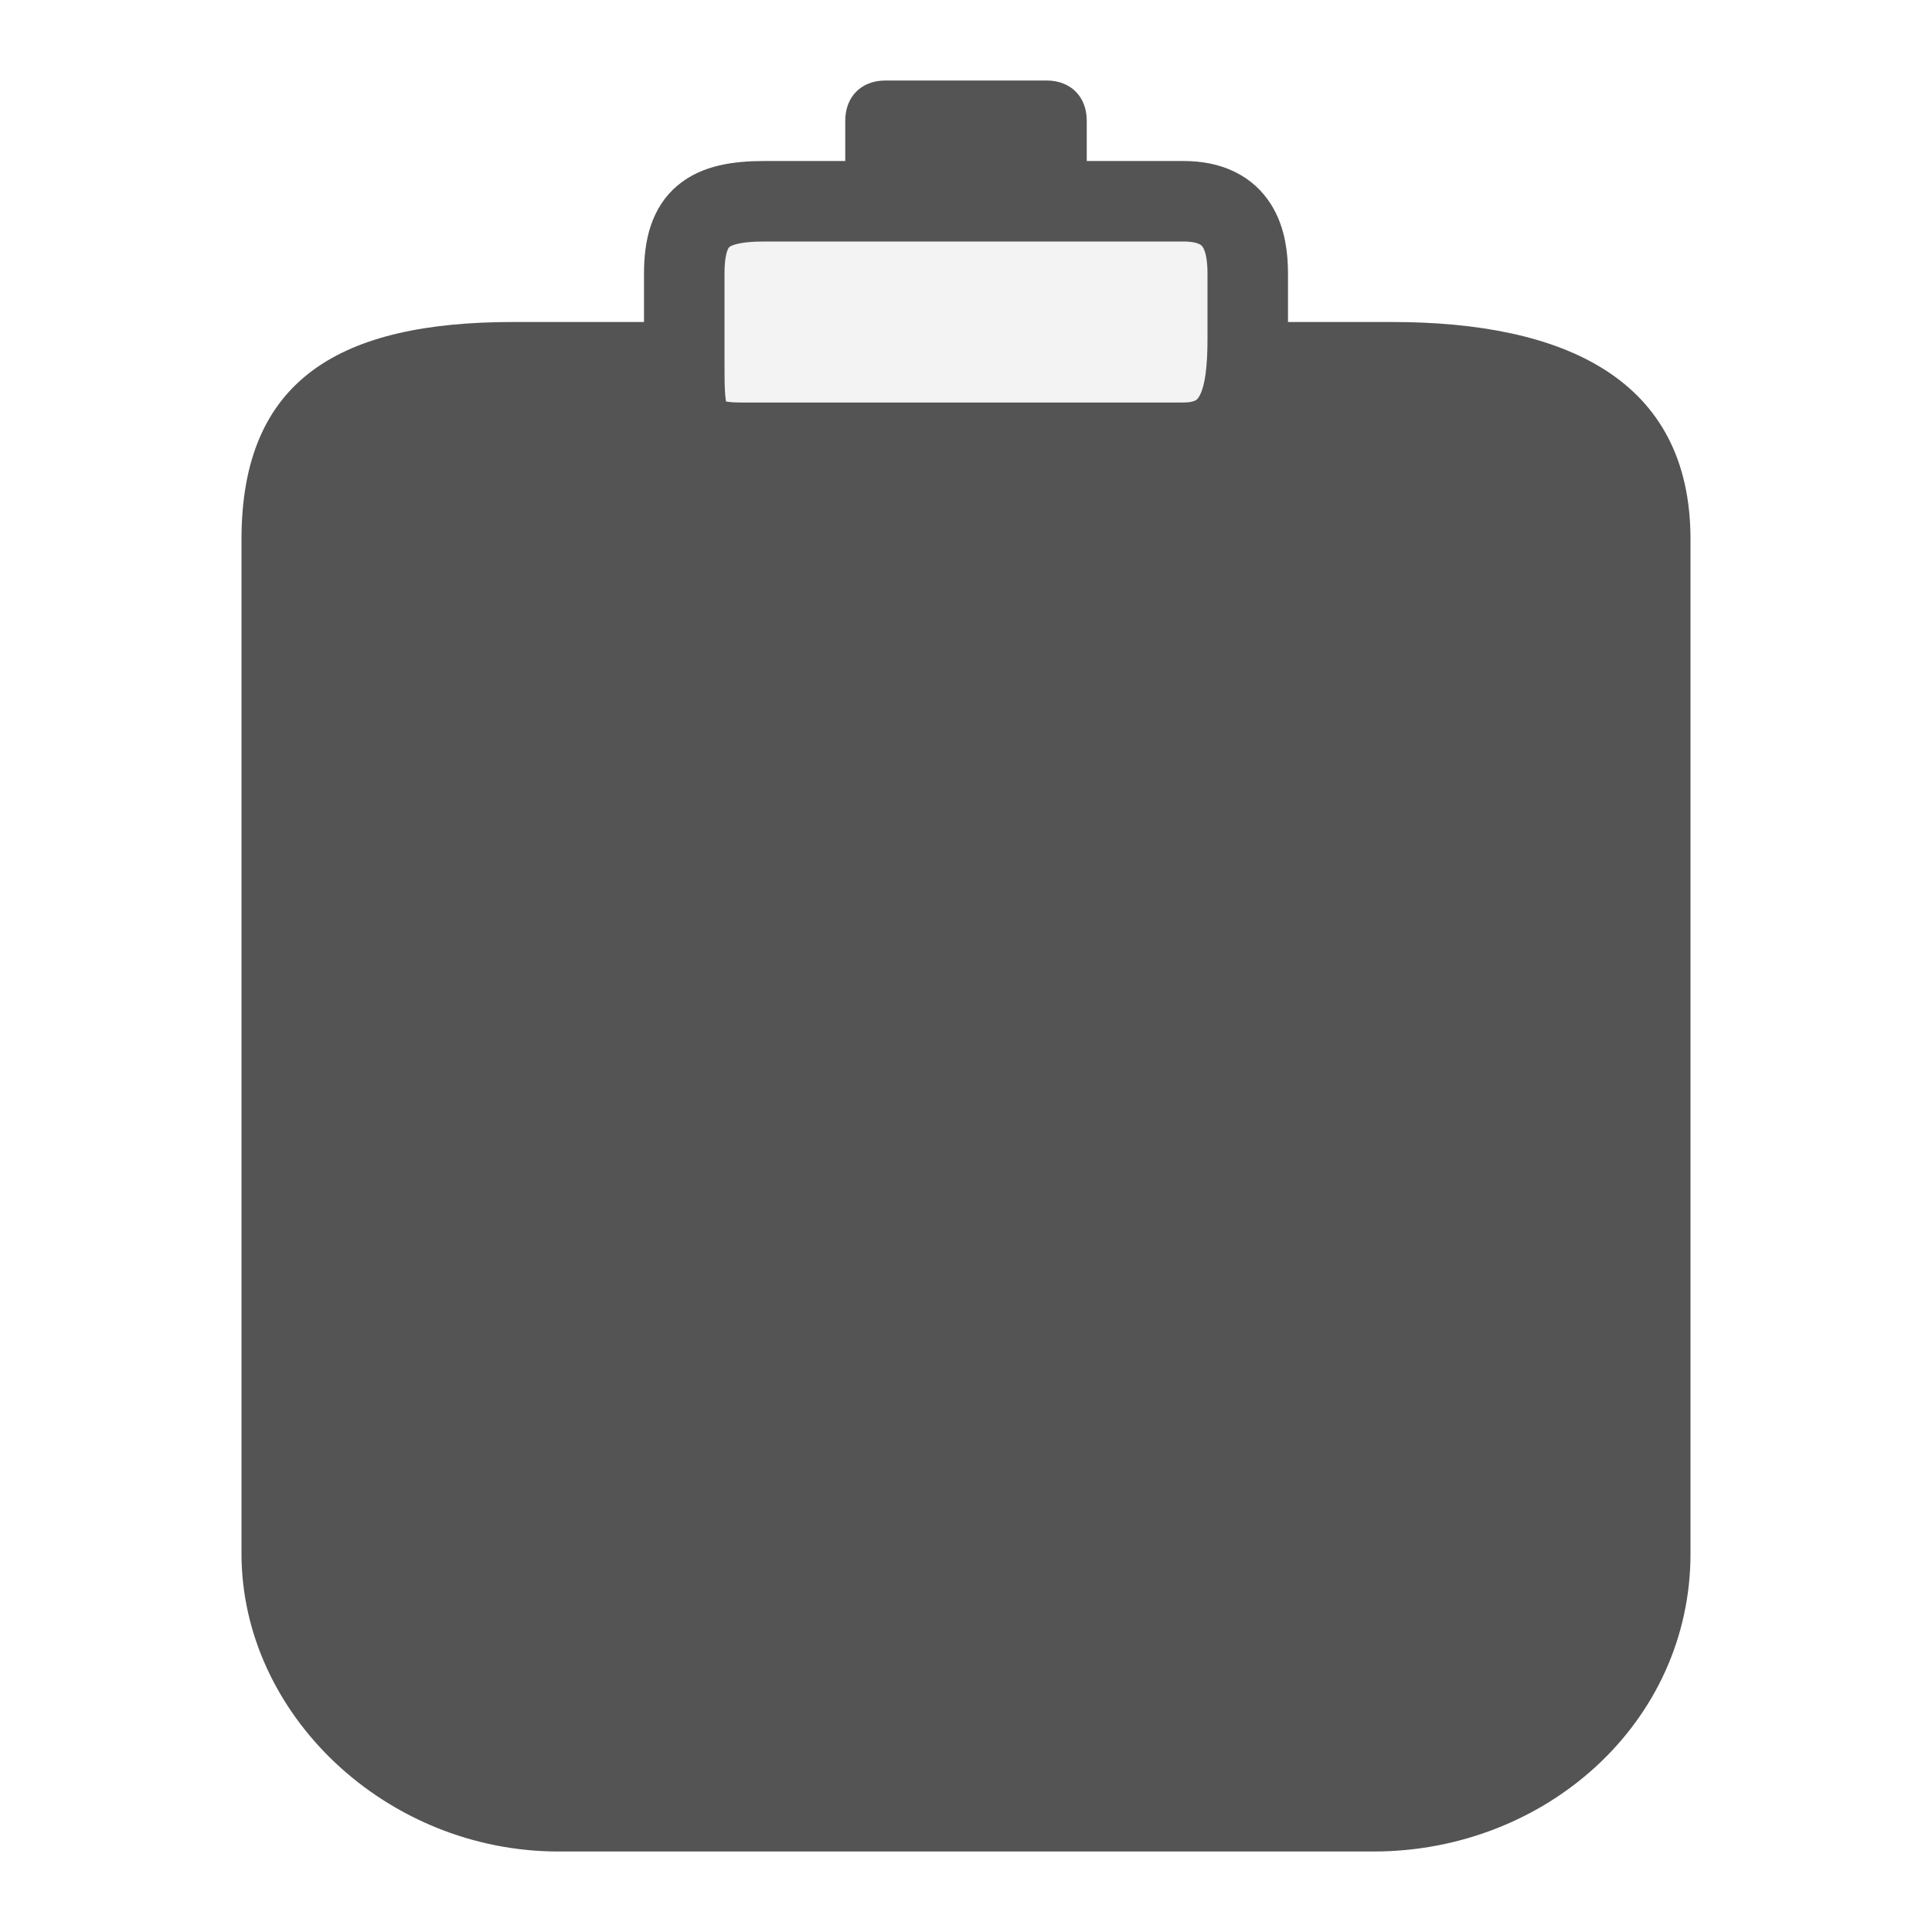
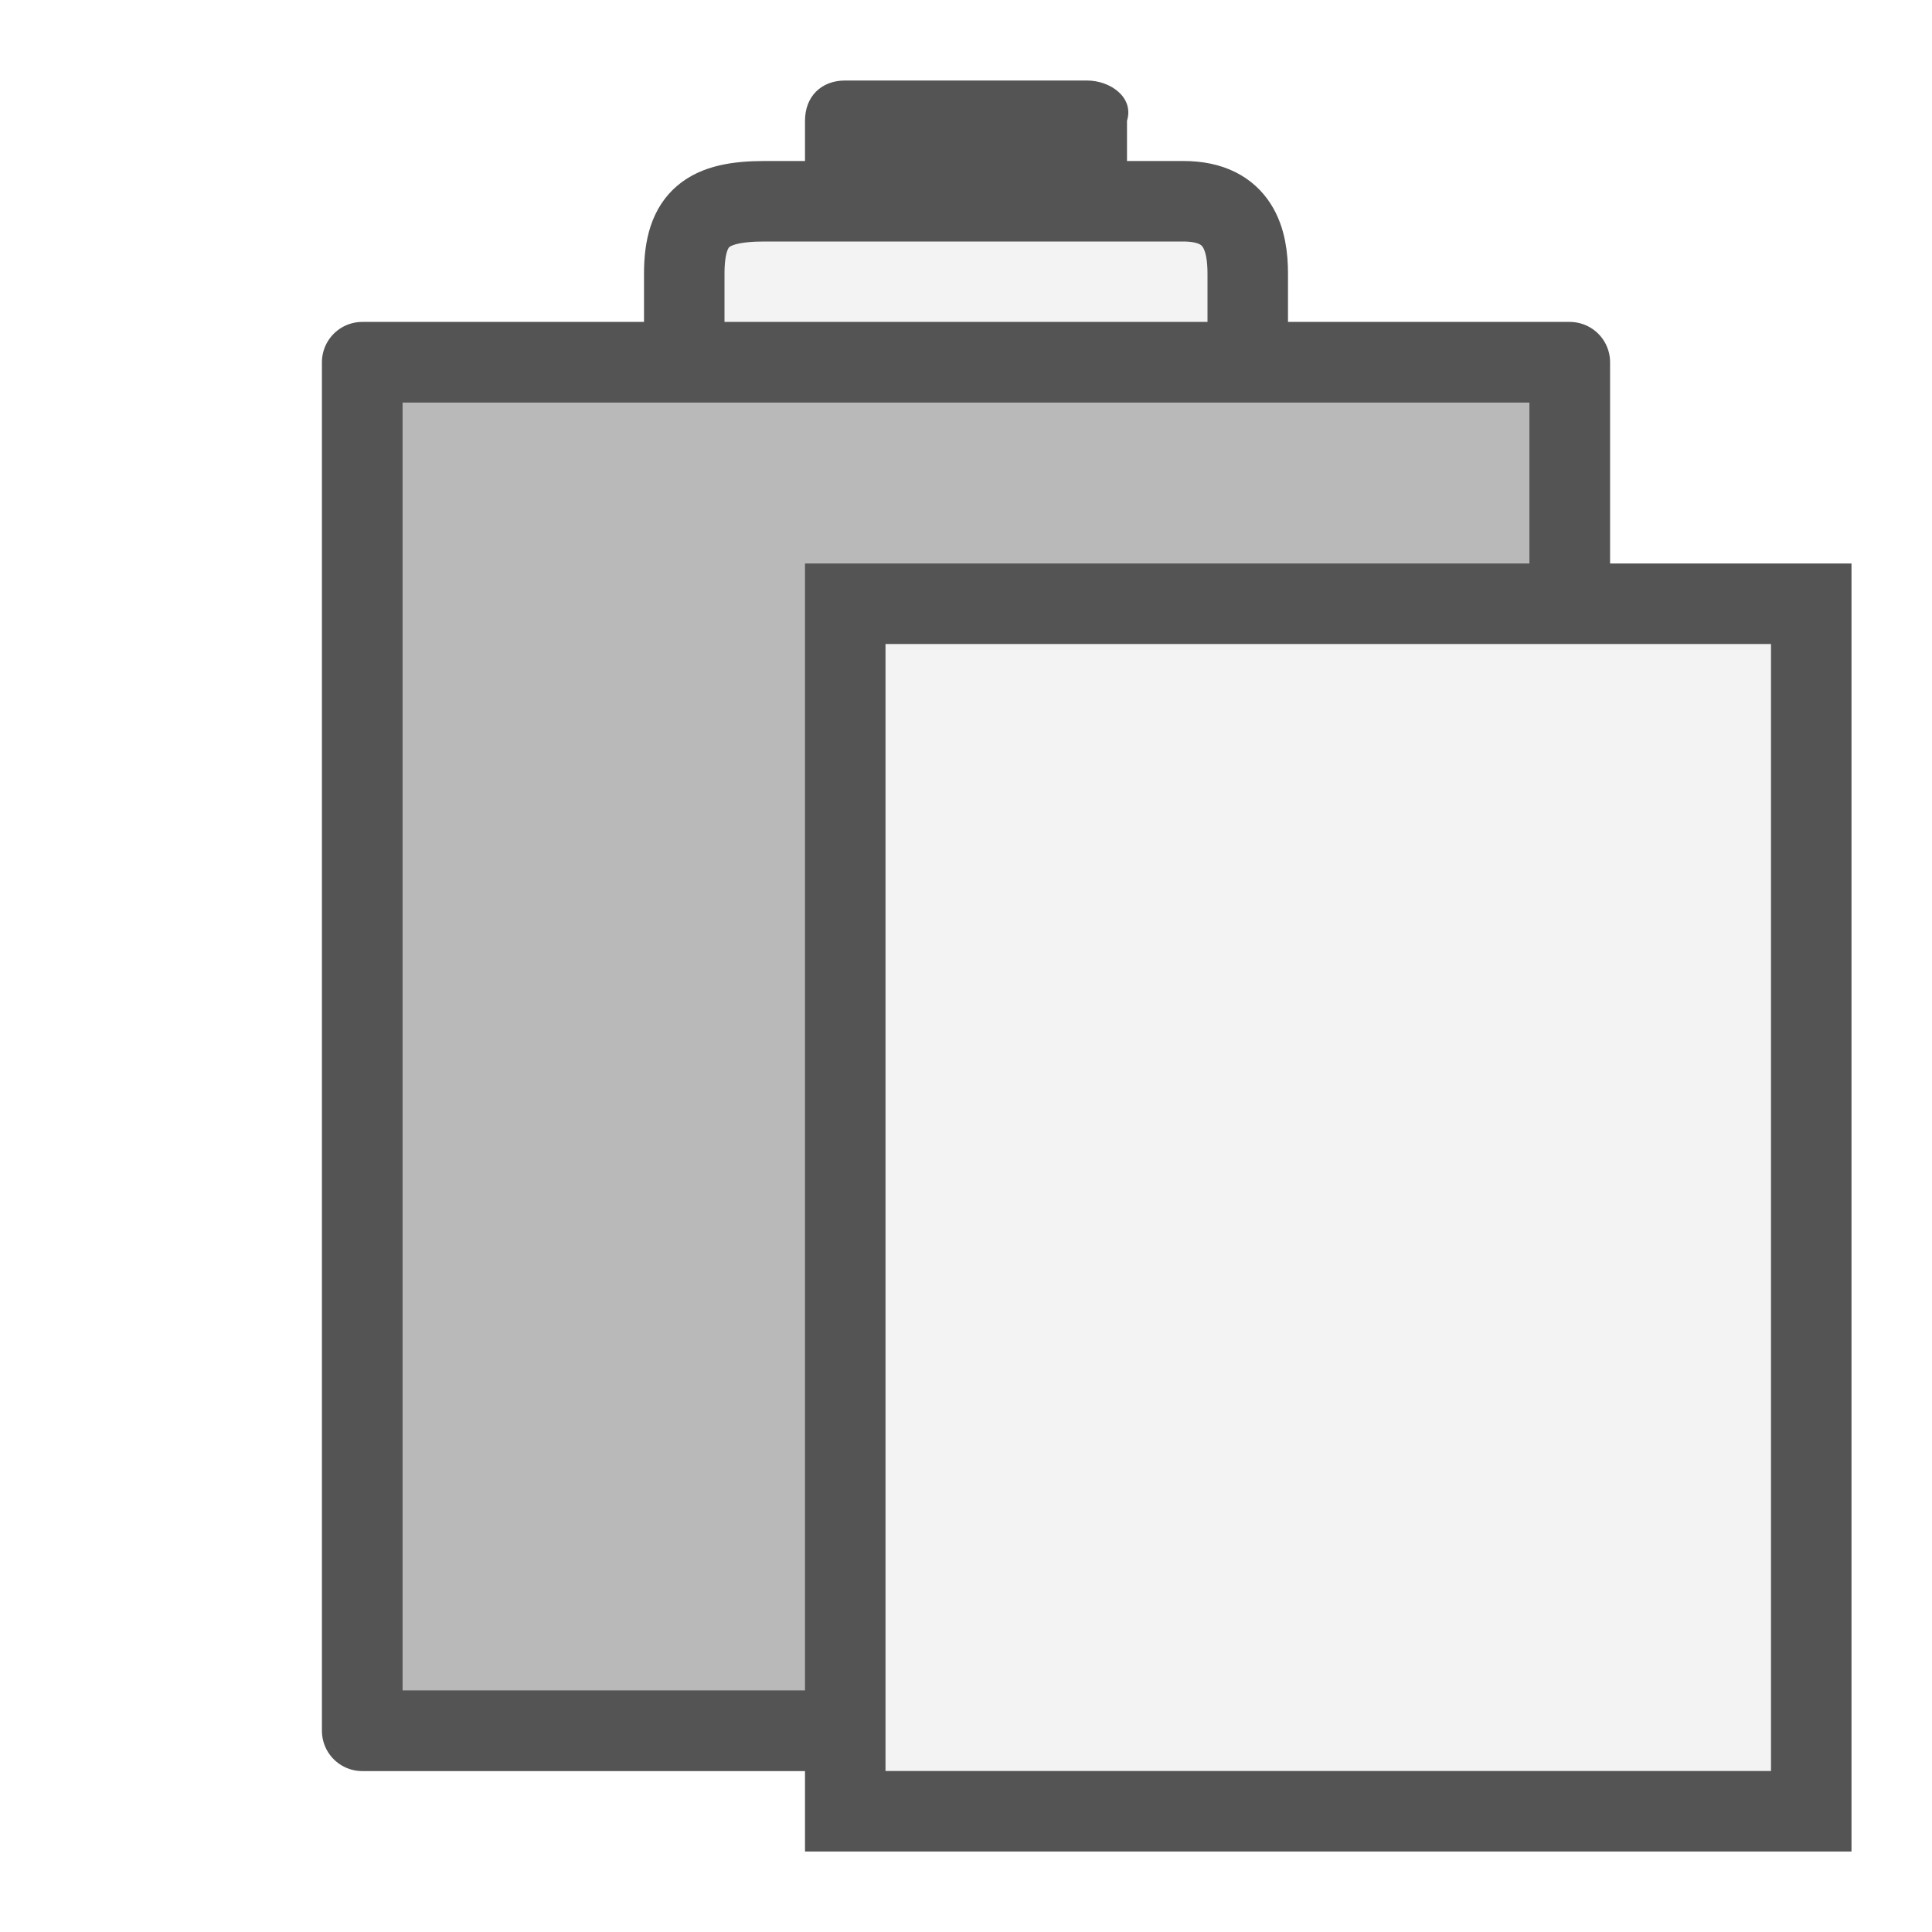
<svg xmlns="http://www.w3.org/2000/svg" version="1.1" id="Слой_1" x="0px" y="0px" viewBox="0 0 24 24" style="enable-background:new 0 0 24 24;" xml:space="preserve">
  <defs id="defs848" />
  <style type="text/css" id="style833">
	.st0{fill:#727272;}
	.st1{fill:#606060;}
	.st2{fill:#F3F3F3;stroke:#545454;}
</style>
-   <g id="path158897" style="fill:#545454;fill-opacity:1">
-     <path class="st0" d="M10.5,3.1V1.5C10.5,1.2,10.7,1,11,1h2c0.3,0,0.5,0.2,0.5,0.5v1.6L10.5,3.1z" id="path838" style="fill:#545454;fill-opacity:1" />
-   </g>
-   <g id="path158899" style="fill:#545454;fill-opacity:1" transform="matrix(1.125,0,0,1,-1.5,0)">
-     <path class="st0" d="m 7.5,22.5 c -1.7,0 -3,-1.4 -3,-3.2 V 6.7 C 4.5,5.1 5.2,4.5 7,4.5 h 9.6 c 2.9,0 2.9,1.7 2.9,2.2 v 12.6 c 0,1.7 -1.3,3.2 -3,3.2 z" id="path841" style="fill:#545454;fill-opacity:1" />
-     <path class="st1" d="m 7,5 h 9.6 0.1 C 19,5 19,6.2 19,6.7 v 12.6 c 0,1.5 -1.1,2.7 -2.5,2.7 h -9 C 6.1,22 5,20.8 5,19.3 V 6.7 C 5,5.6 5.3,5 7,5 M 7,4 C 5.1,4 4,4.7 4,6.7 v 12.6 c 0,2 1.6,3.7 3.5,3.7 h 9 C 18.4,23 20,21.4 20,19.3 V 6.7 C 20,4.7 18.6,4 16.7,4 c 0,0 0,0 -0.1,0 z" id="path843" style="fill:#545454;fill-opacity:1" />
-   </g>
+   <path class="st0" d="M 10,3.1 V 1.5 C 10,1.2 10.2,1 10.5,1 h 3 c 0.3,0 0.589,0.214 0.5,0.5 v 1.6 z" id="path838" style="fill:#545454;fill-opacity:1" />
  <path id="path158905" class="st2" d="M9.5,2.5l5.2,0  c0.7,0,0.8,0.5,0.8,0.9l0,0.8c0,0.7-0.1,1.3-0.8,1.3H9.2c-0.7,0-0.7-0.3-0.7-1l0-1.1C8.5,2.7,8.8,2.5,9.5,2.5z" />
+   <rect style="fill:#b9b9b9;fill-opacity:1;stroke:#545454;stroke-width:1.002;stroke-linecap:round;stroke-linejoin:round;stroke-miterlimit:4;stroke-dasharray:none;stroke-opacity:1" id="rect846" width="15" height="17" x="4.5" y="4.5" />
+   <path id="polygon25929" class="st0" d="m 22.5,7.5 h -12 v 15 h 12 z" style="fill:#f3f3f3;stroke:#545454;stroke-width:1;stroke-miterlimit:10;fill-opacity:1" />
</svg>
